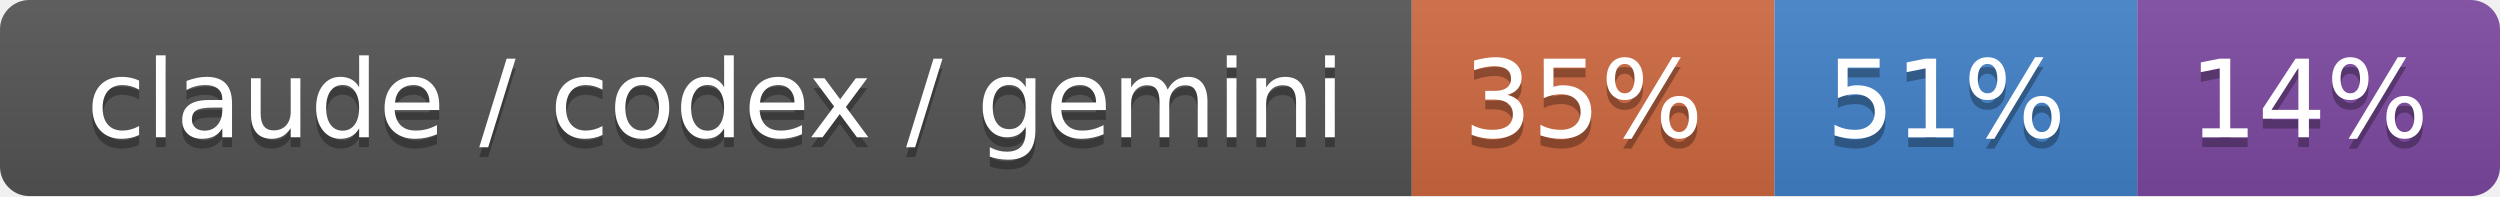
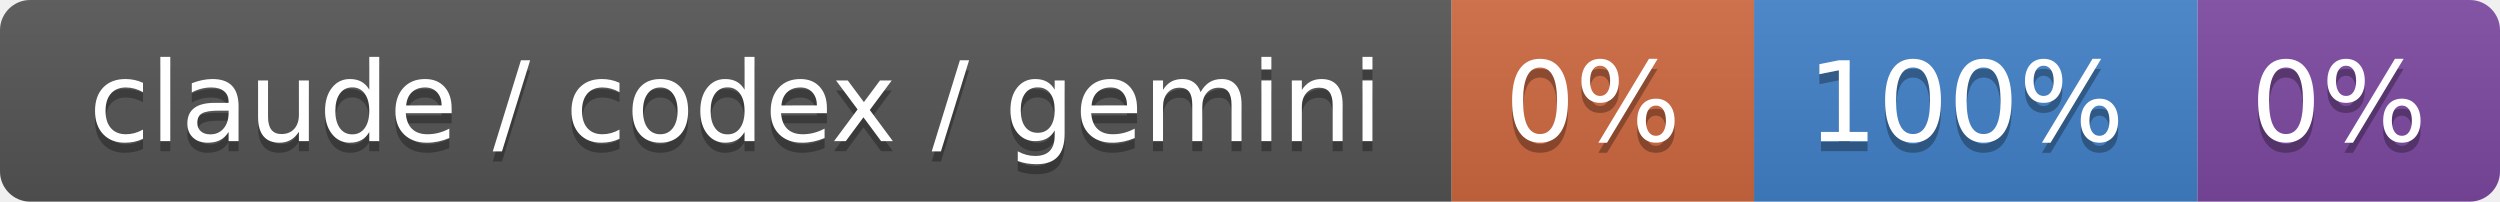
- <svg xmlns="http://www.w3.org/2000/svg" width="255" height="20" role="img" aria-label="claude / codex / gemini: 35% / 51% / 14%">
+ <svg xmlns="http://www.w3.org/2000/svg" width="248" height="20" role="img" aria-label="claude / codex / gemini: 0% / 100% / 0%">
  <linearGradient id="s" x2="0" y2="100%">
    <stop offset="0" stop-color="#bbb" stop-opacity=".1" />
    <stop offset="1" stop-opacity=".1" />
  </linearGradient>
  <clipPath id="r">
-     <rect width="255" height="20" rx="3" fill="#fff" />
+     <rect width="248" height="20" rx="3" fill="#fff" />
  </clipPath>
  <g clip-path="url(#r)">
    <rect width="144" height="20" fill="#555" />
-     <rect x="144" width="37" height="20" fill="#d06a41" />
-     <rect x="181" width="37" height="20" fill="#4382c9" />
-     <rect x="218" width="37" height="20" fill="#7f4aa3" />
-     <rect width="255" height="20" fill="url(#s)" />
+     <rect x="144" width="30" height="20" fill="#d06a41" />
+     <rect x="174" width="44" height="20" fill="#4382c9" />
+     <rect x="218" width="30" height="20" fill="#7f4aa3" />
+     <rect width="248" height="20" fill="url(#s)" />
  </g>
  <g fill="#fff" text-anchor="middle" font-family="Verdana,Geneva,DejaVu Sans,sans-serif" text-rendering="geometricPrecision" font-size="110">
    <text aria-hidden="true" x="730" y="150" fill="#010101" fill-opacity=".3" transform="scale(.1)" textLength="1340">claude / codex / gemini</text>
    <text x="730" y="140" transform="scale(.1)" fill="#fff" textLength="1340">claude / codex / gemini</text>
-     <text aria-hidden="true" x="1615" y="150" fill="#010101" fill-opacity=".3" transform="scale(.1)" textLength="270">35%</text>
-     <text x="1615" y="140" transform="scale(.1)" fill="#fff" textLength="270">35%</text>
-     <text aria-hidden="true" x="1985" y="150" fill="#010101" fill-opacity=".3" transform="scale(.1)" textLength="270">51%</text>
-     <text x="1985" y="140" transform="scale(.1)" fill="#fff" textLength="270">51%</text>
-     <text aria-hidden="true" x="2355" y="150" fill="#010101" fill-opacity=".3" transform="scale(.1)" textLength="270">14%</text>
-     <text x="2355" y="140" transform="scale(.1)" fill="#fff" textLength="270">14%</text>
+     <text aria-hidden="true" x="1580" y="150" fill="#010101" fill-opacity=".3" transform="scale(.1)" textLength="200">0%</text>
+     <text x="1580" y="140" transform="scale(.1)" fill="#fff" textLength="200">0%</text>
+     <text aria-hidden="true" x="1950" y="150" fill="#010101" fill-opacity=".3" transform="scale(.1)" textLength="340">100%</text>
+     <text x="1950" y="140" transform="scale(.1)" fill="#fff" textLength="340">100%</text>
+     <text aria-hidden="true" x="2320" y="150" fill="#010101" fill-opacity=".3" transform="scale(.1)" textLength="200">0%</text>
+     <text x="2320" y="140" transform="scale(.1)" fill="#fff" textLength="200">0%</text>
  </g>
</svg>
